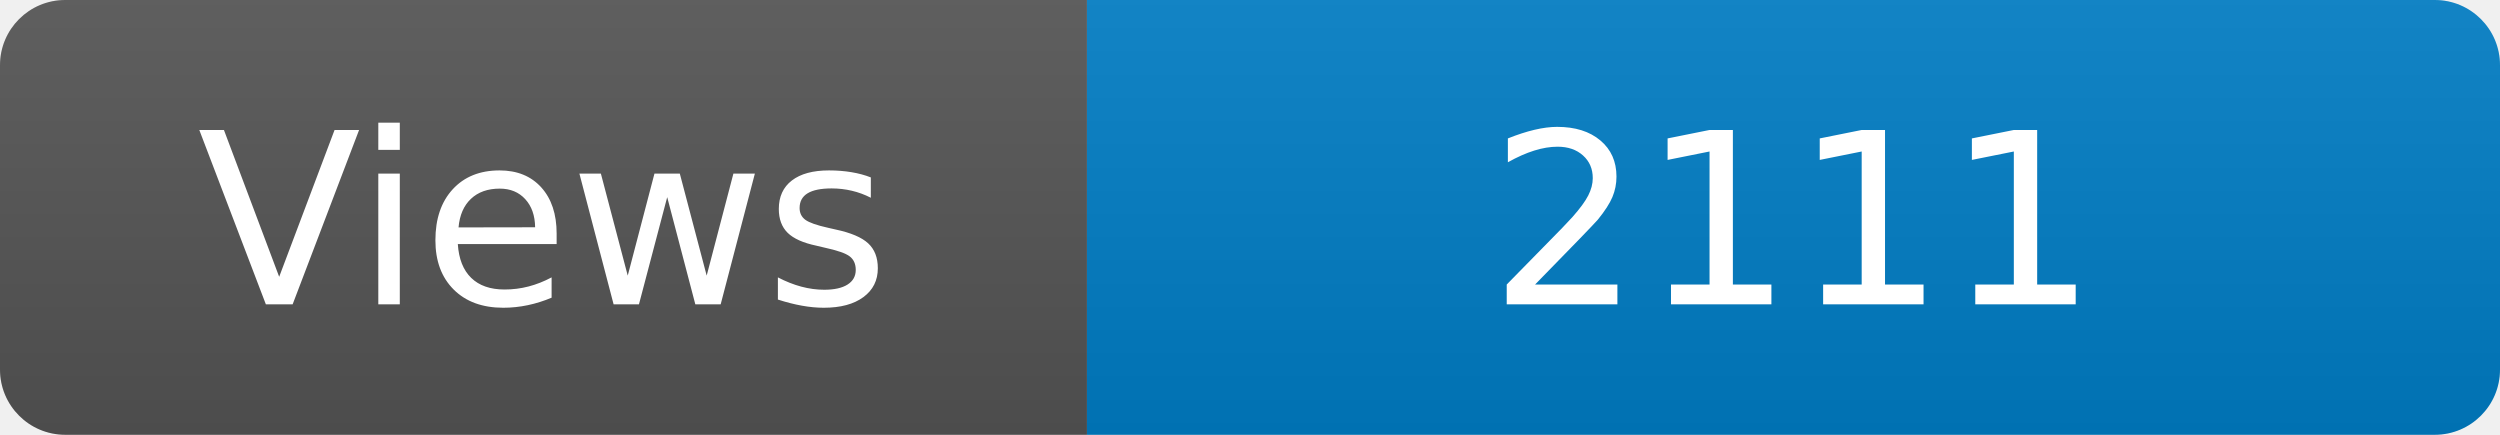
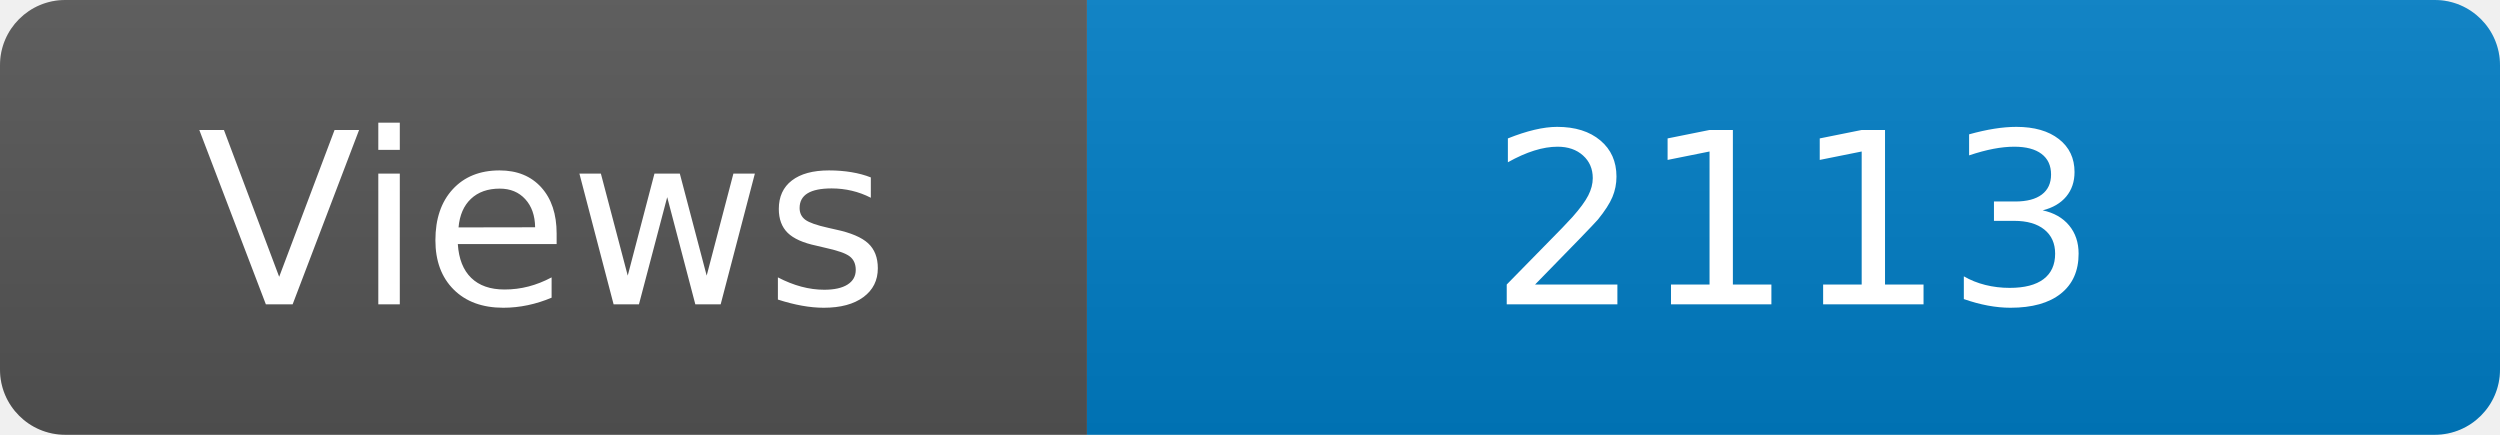
<svg xmlns="http://www.w3.org/2000/svg" width="115" height="20" role="img" aria-label="Maintained?: yes">
  <linearGradient id="s" x2="0" y2="100%">
    <stop offset="0" stop-color="#bbb" stop-opacity=".1" />
    <stop offset="1" stop-opacity=".1" />
  </linearGradient>
  <clipPath id="r">
    <rect width="115" height="20" rx="3" fill="#fff" />
  </clipPath>
  <g clip-path="url(#r)">
    <rect width="50" height="20" fill="#555" />
    <rect x="50" width="160" height="20" fill="#007ec6" />
    <rect width="115" height="20" fill="url(#s)" />
  </g>
  <g fill="#fff" text-anchor="middle" font-family="Verdana,Geneva,DejaVu Sans,sans-serif" font-size="110">
    <text x="250" y="140" transform="scale(.1)" fill="#fff">Views</text>
-     <text x="825" y="140" transform="scale(.1)" fill="#fff">2111</text>
+     <text x="825" y="140" transform="scale(.1)" fill="#fff">2113</text>
  </g>
</svg>
